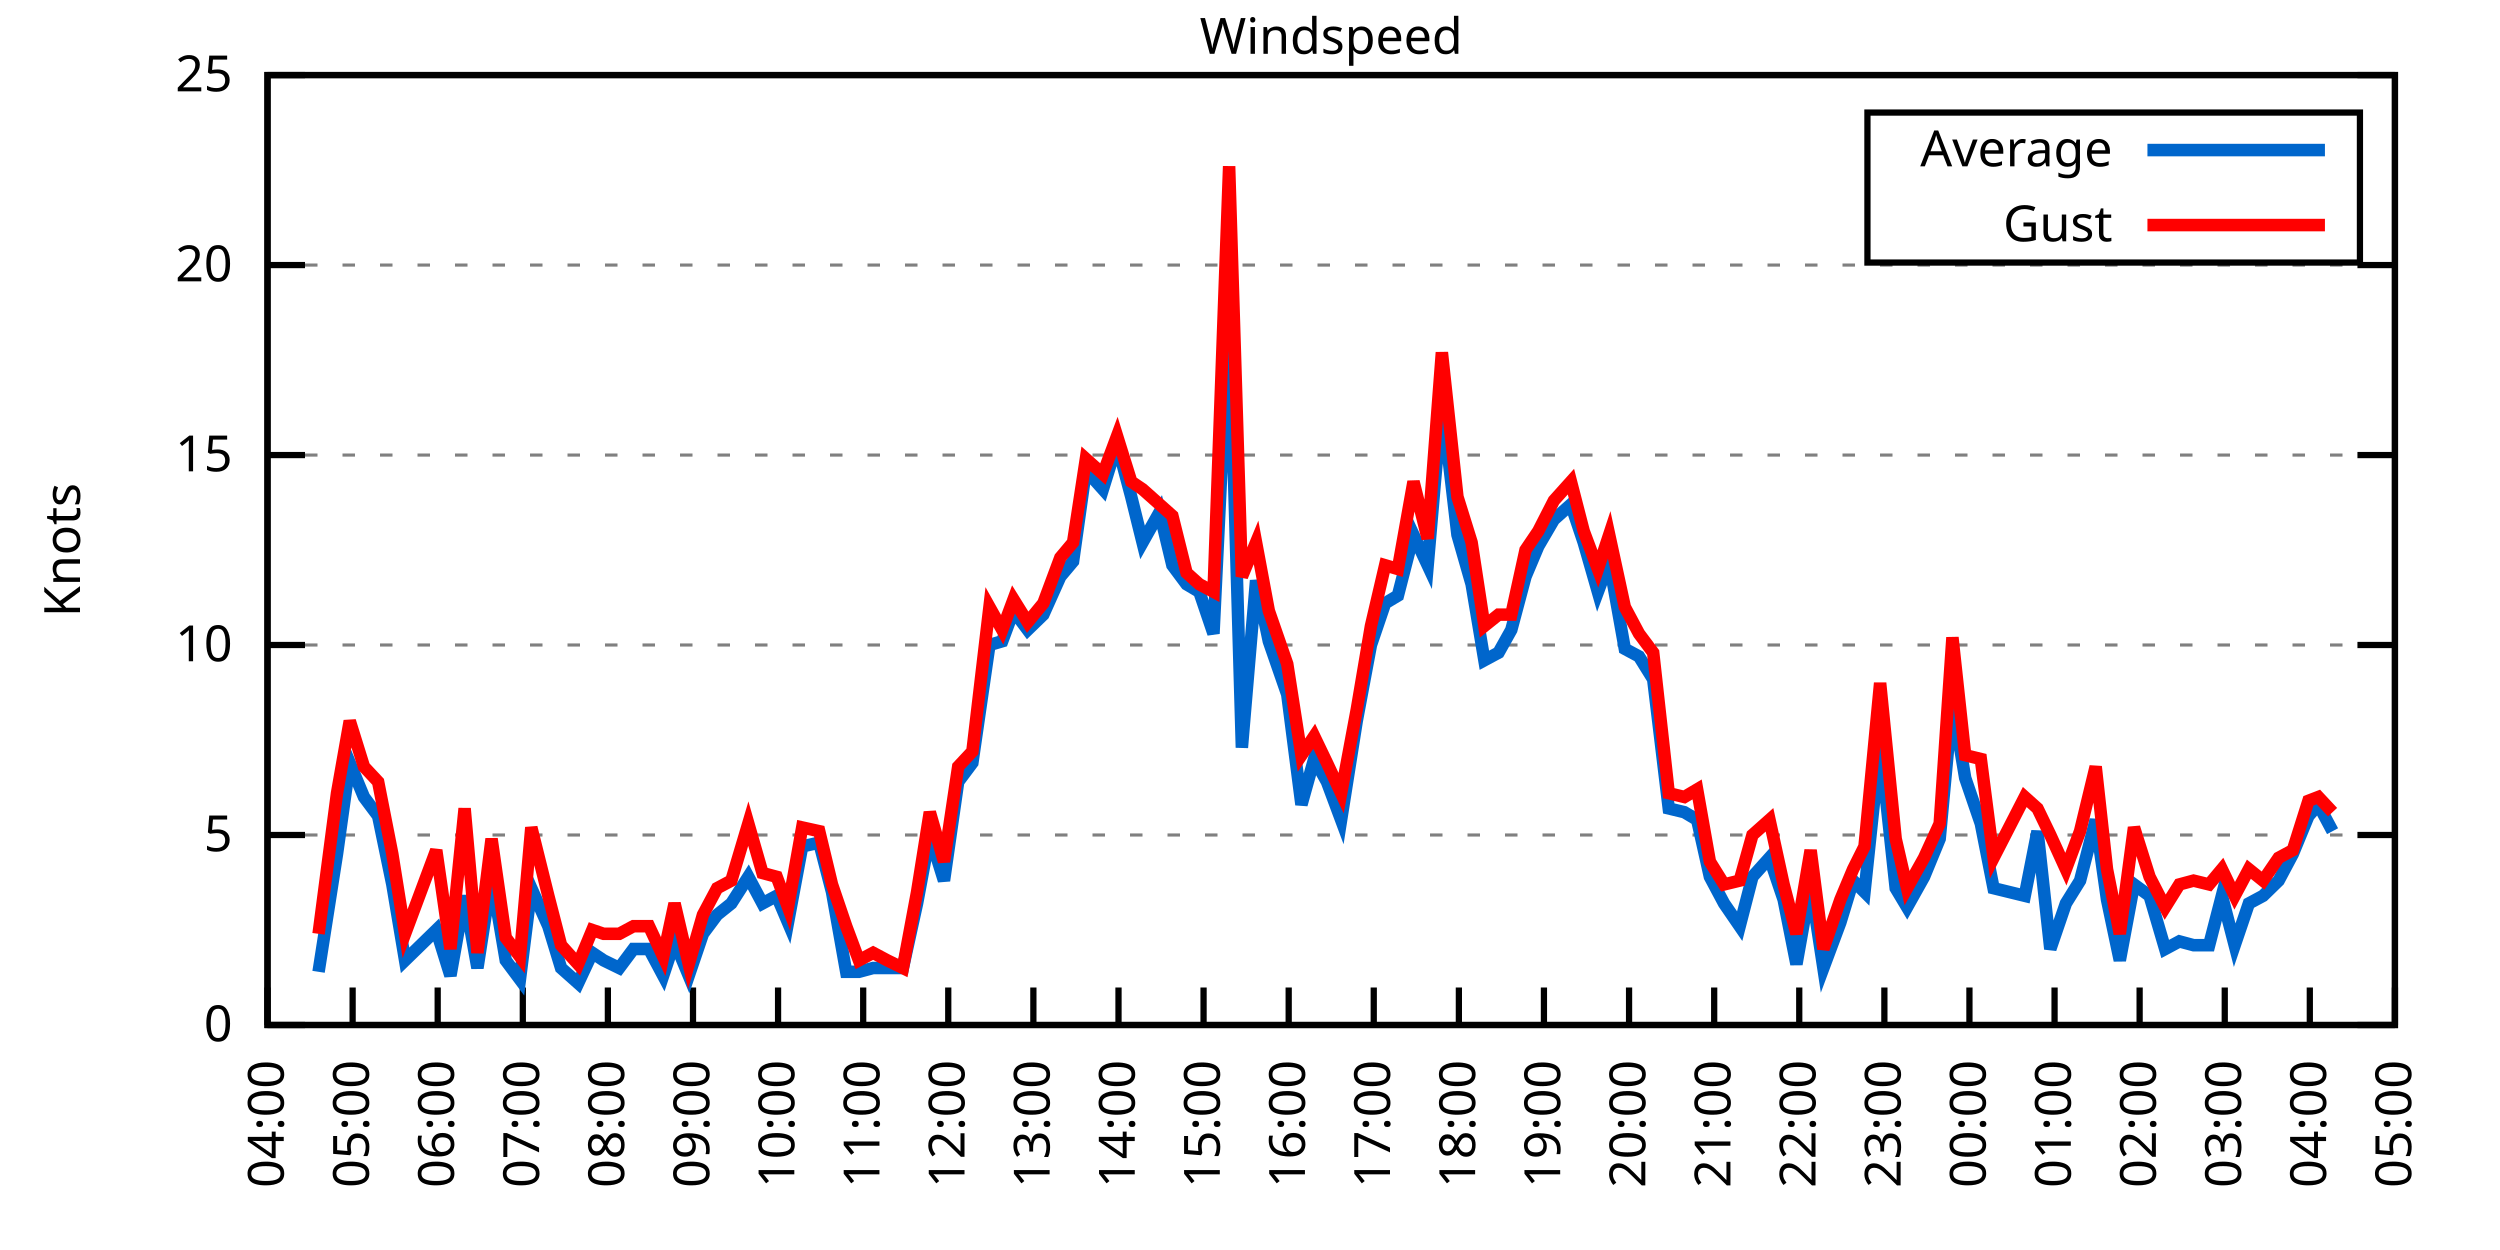
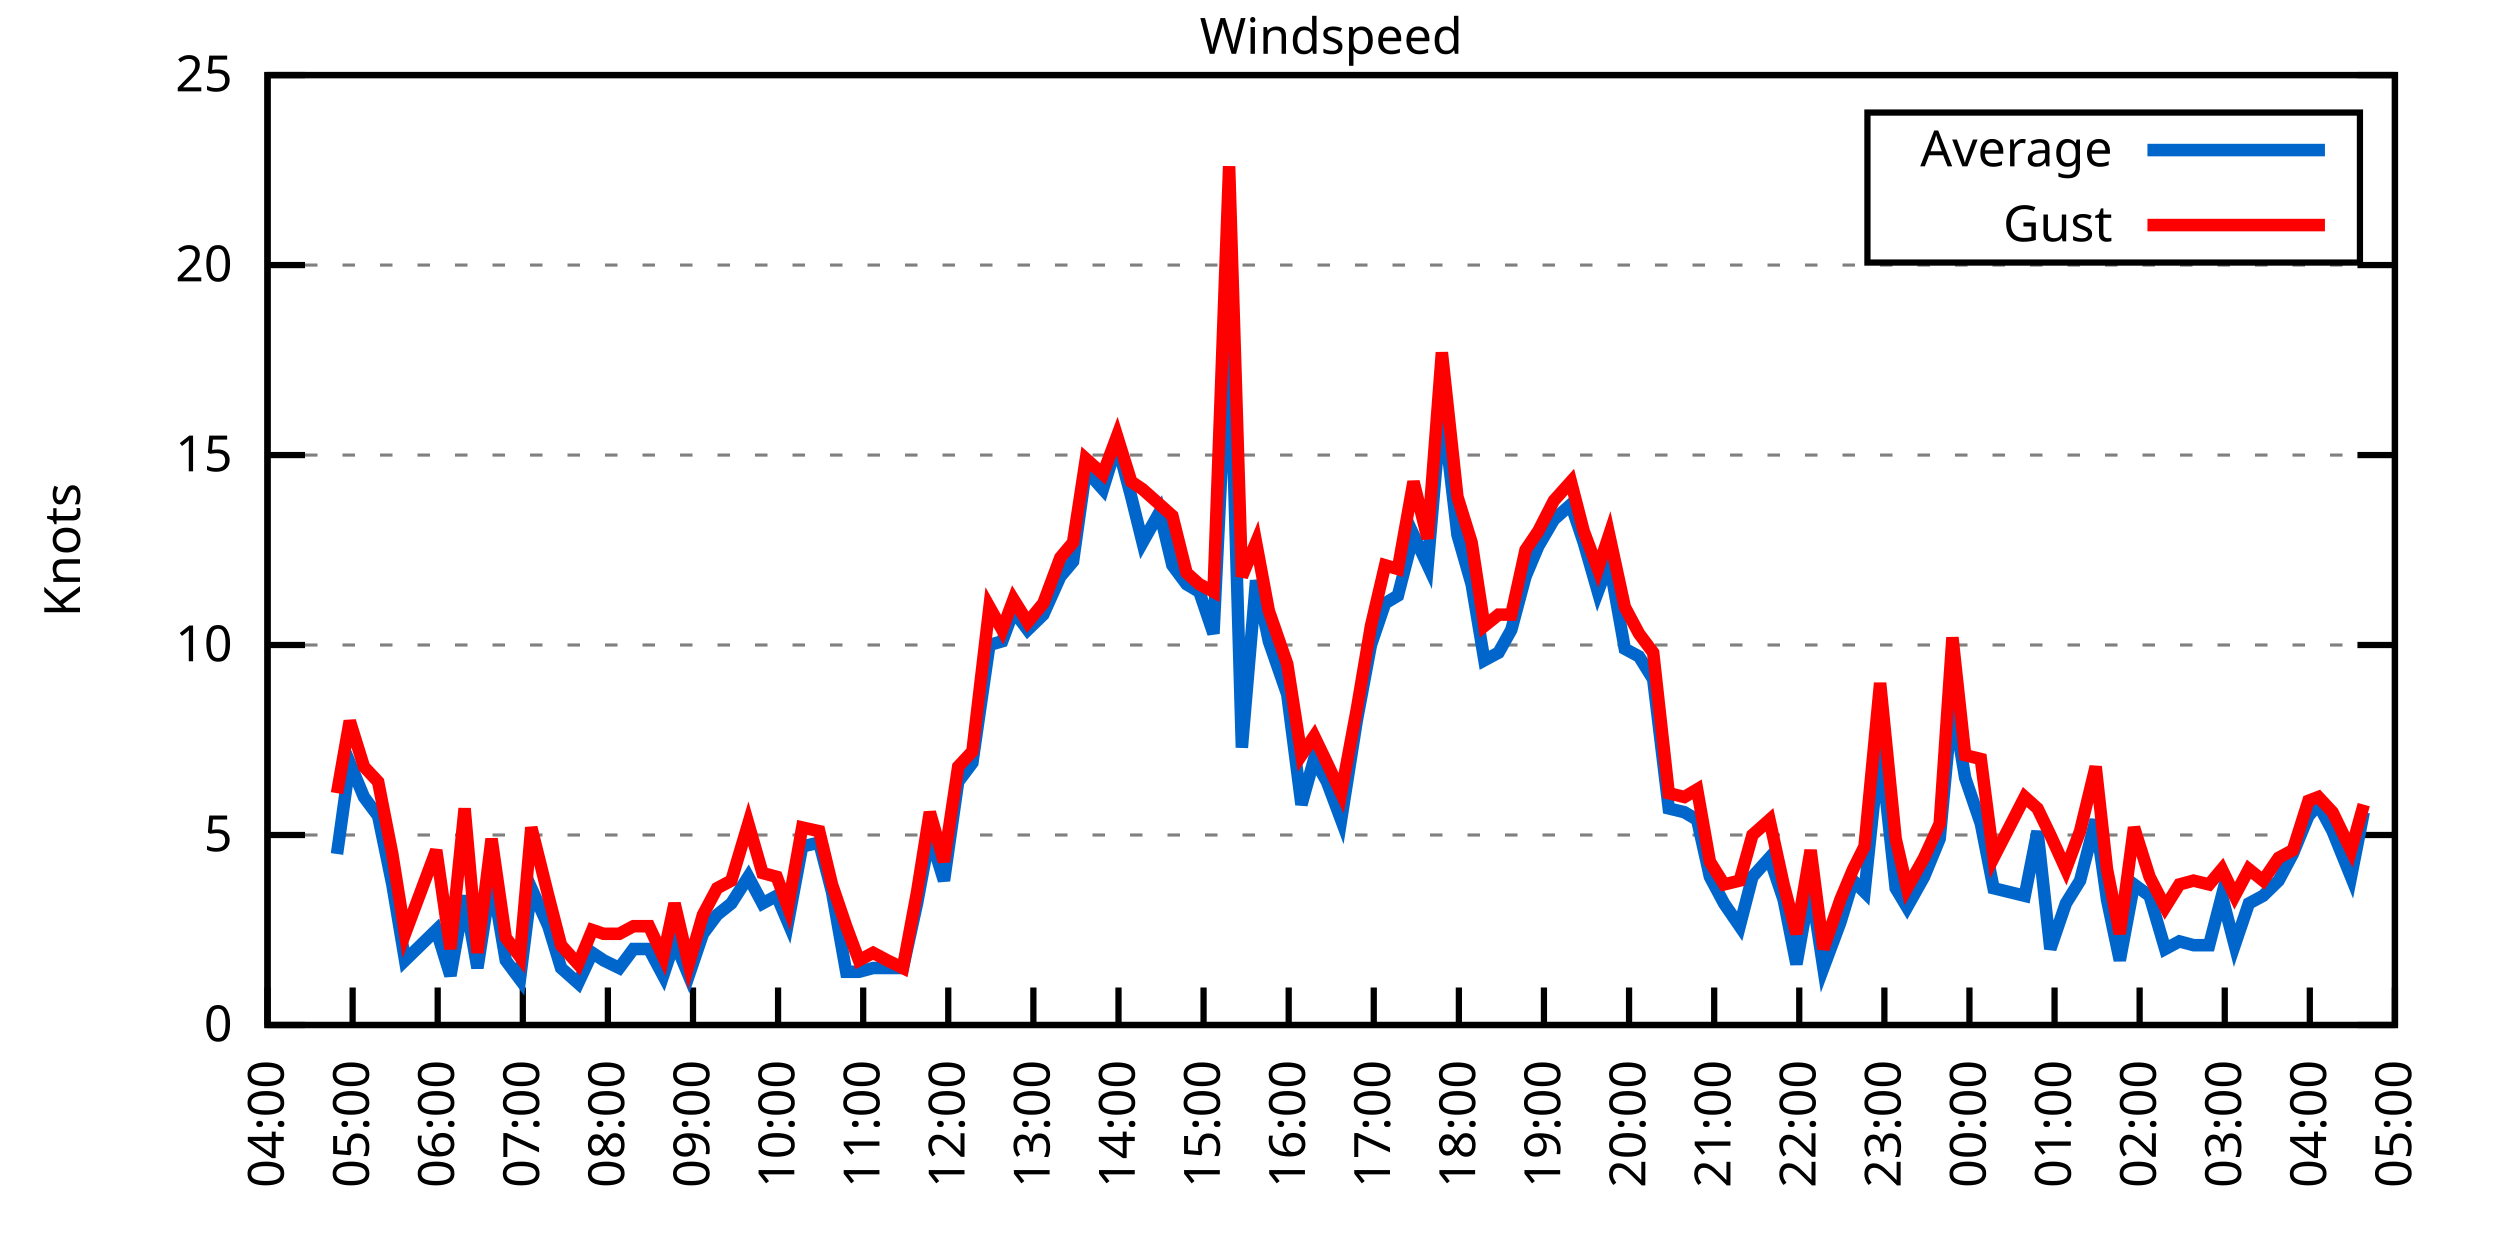
<svg xmlns="http://www.w3.org/2000/svg" xmlns:xlink="http://www.w3.org/1999/xlink" width="400" height="200" viewBox="0 0 400 200">
  <g id="gnuplot_canvas">
    <rect x="0" y="0" width="400" height="200" fill="none" />
    <defs>
      <circle id="gpDot" r="0.5" stroke-width="0.5" stroke="currentColor" />
      <path id="gpPt0" stroke-width="0.333" stroke="currentColor" d="M-1,0 h2 M0,-1 v2" />
      <path id="gpPt1" stroke-width="0.333" stroke="currentColor" d="M-1,-1 L1,1 M1,-1 L-1,1" />
      <path id="gpPt2" stroke-width="0.333" stroke="currentColor" d="M-1,0 L1,0 M0,-1 L0,1 M-1,-1 L1,1 M-1,1 L1,-1" />
      <rect id="gpPt3" stroke-width="0.333" stroke="currentColor" x="-1" y="-1" width="2" height="2" />
      <rect id="gpPt4" stroke-width="0.333" stroke="currentColor" fill="currentColor" x="-1" y="-1" width="2" height="2" />
      <circle id="gpPt5" stroke-width="0.333" stroke="currentColor" cx="0" cy="0" r="1" />
      <use xlink:href="#gpPt5" id="gpPt6" fill="currentColor" stroke="none" />
      <path id="gpPt7" stroke-width="0.333" stroke="currentColor" d="M0,-1.33 L-1.33,0.67 L1.33,0.67 z" />
      <use xlink:href="#gpPt7" id="gpPt8" fill="currentColor" stroke="none" />
      <use xlink:href="#gpPt7" id="gpPt9" stroke="currentColor" transform="rotate(180)" />
      <use xlink:href="#gpPt9" id="gpPt10" fill="currentColor" stroke="none" />
      <use xlink:href="#gpPt3" id="gpPt11" stroke="currentColor" transform="rotate(45)" />
      <use xlink:href="#gpPt11" id="gpPt12" fill="currentColor" stroke="none" />
      <path id="gpPt13" stroke-width="0.333" stroke="currentColor" d="M0,1.330 L1.265,0.411 L0.782,-1.067 L-0.782,-1.076 L-1.265,0.411 z" />
      <use xlink:href="#gpPt13" id="gpPt14" fill="currentColor" stroke="none" />
      <filter id="textbox" filterUnits="objectBoundingBox" x="0" y="0" height="1" width="1">
        <feFlood flood-color="white" flood-opacity="1" result="bgnd" />
        <feComposite in="SourceGraphic" in2="bgnd" operator="atop" />
      </filter>
      <filter id="greybox" filterUnits="objectBoundingBox" x="0" y="0" height="1" width="1">
        <feFlood flood-color="lightgrey" flood-opacity="1" result="grey" />
        <feComposite in="SourceGraphic" in2="grey" operator="atop" />
      </filter>
    </defs>
    <g fill="none" color="white" stroke="currentColor" stroke-width="1.00" stroke-linecap="butt" stroke-linejoin="miter">
</g>
    <g fill="none" color="black" stroke="currentColor" stroke-width="1.00" stroke-linecap="butt" stroke-linejoin="miter">
      <g stroke="none" shape-rendering="crispEdges">
        <polygon fill="rgb(255, 255, 255)" points="42.80,164.00 383.18,164.00 383.18,12.02 42.80,12.02 " />
      </g>
    </g>
    <g fill="none" color="black" stroke="currentColor" stroke-width="1.00" stroke-linecap="butt" stroke-linejoin="miter">
</g>
    <g fill="none" color="black" stroke="black" stroke-width="0.50" stroke-linecap="butt" stroke-linejoin="miter">
</g>
    <g fill="none" color="gray" stroke="currentColor" stroke-width="0.50" stroke-linecap="butt" stroke-linejoin="miter">
      <path stroke="gray" stroke-dasharray="2,4" class="gridline" d="M42.80,164.00 L383.19,164.00  " />
    </g>
    <g fill="none" color="gray" stroke="gray" stroke-width="1.00" stroke-linecap="butt" stroke-linejoin="miter">
</g>
    <g fill="none" color="black" stroke="currentColor" stroke-width="1.00" stroke-linecap="butt" stroke-linejoin="miter">
      <path stroke="black" d="M42.80,164.00 L48.80,164.00 M383.19,164.00 L377.19,164.00  " />
      <g transform="translate(37.20,166.60)" stroke="none" fill="black" font-family="Sans" font-size="8.00" text-anchor="end">
        <text>
          <tspan font-family="Sans"> 0</tspan>
        </text>
      </g>
    </g>
    <g fill="none" color="black" stroke="currentColor" stroke-width="1.00" stroke-linecap="butt" stroke-linejoin="miter">
</g>
    <g fill="none" color="black" stroke="black" stroke-width="0.50" stroke-linecap="butt" stroke-linejoin="miter">
</g>
    <g fill="none" color="gray" stroke="currentColor" stroke-width="0.50" stroke-linecap="butt" stroke-linejoin="miter">
      <path stroke="gray" stroke-dasharray="2,4" class="gridline" d="M42.80,133.60 L383.19,133.60  " />
    </g>
    <g fill="none" color="gray" stroke="gray" stroke-width="1.00" stroke-linecap="butt" stroke-linejoin="miter">
</g>
    <g fill="none" color="black" stroke="currentColor" stroke-width="1.00" stroke-linecap="butt" stroke-linejoin="miter">
      <path stroke="black" d="M42.80,133.60 L48.80,133.60 M383.19,133.60 L377.19,133.60  " />
      <g transform="translate(37.20,136.20)" stroke="none" fill="black" font-family="Sans" font-size="8.00" text-anchor="end">
        <text>
          <tspan font-family="Sans"> 5</tspan>
        </text>
      </g>
    </g>
    <g fill="none" color="black" stroke="currentColor" stroke-width="1.00" stroke-linecap="butt" stroke-linejoin="miter">
</g>
    <g fill="none" color="black" stroke="black" stroke-width="0.50" stroke-linecap="butt" stroke-linejoin="miter">
</g>
    <g fill="none" color="gray" stroke="currentColor" stroke-width="0.50" stroke-linecap="butt" stroke-linejoin="miter">
      <path stroke="gray" stroke-dasharray="2,4" class="gridline" d="M42.80,103.20 L383.19,103.20  " />
    </g>
    <g fill="none" color="gray" stroke="gray" stroke-width="1.00" stroke-linecap="butt" stroke-linejoin="miter">
</g>
    <g fill="none" color="black" stroke="currentColor" stroke-width="1.00" stroke-linecap="butt" stroke-linejoin="miter">
      <path stroke="black" d="M42.80,103.20 L48.80,103.20 M383.19,103.20 L377.19,103.20  " />
      <g transform="translate(37.20,105.80)" stroke="none" fill="black" font-family="Sans" font-size="8.00" text-anchor="end">
        <text>
          <tspan font-family="Sans"> 10</tspan>
        </text>
      </g>
    </g>
    <g fill="none" color="black" stroke="currentColor" stroke-width="1.00" stroke-linecap="butt" stroke-linejoin="miter">
</g>
    <g fill="none" color="black" stroke="black" stroke-width="0.50" stroke-linecap="butt" stroke-linejoin="miter">
</g>
    <g fill="none" color="gray" stroke="currentColor" stroke-width="0.50" stroke-linecap="butt" stroke-linejoin="miter">
      <path stroke="gray" stroke-dasharray="2,4" class="gridline" d="M42.80,72.81 L383.19,72.81  " />
    </g>
    <g fill="none" color="gray" stroke="gray" stroke-width="1.00" stroke-linecap="butt" stroke-linejoin="miter">
</g>
    <g fill="none" color="black" stroke="currentColor" stroke-width="1.00" stroke-linecap="butt" stroke-linejoin="miter">
      <path stroke="black" d="M42.80,72.81 L48.80,72.81 M383.19,72.81 L377.19,72.81  " />
      <g transform="translate(37.20,75.41)" stroke="none" fill="black" font-family="Sans" font-size="8.00" text-anchor="end">
        <text>
          <tspan font-family="Sans"> 15</tspan>
        </text>
      </g>
    </g>
    <g fill="none" color="black" stroke="currentColor" stroke-width="1.00" stroke-linecap="butt" stroke-linejoin="miter">
</g>
    <g fill="none" color="black" stroke="black" stroke-width="0.50" stroke-linecap="butt" stroke-linejoin="miter">
</g>
    <g fill="none" color="gray" stroke="currentColor" stroke-width="0.50" stroke-linecap="butt" stroke-linejoin="miter">
      <path stroke="gray" stroke-dasharray="2,4" class="gridline" d="M42.80,42.41 L383.19,42.41  " />
    </g>
    <g fill="none" color="gray" stroke="gray" stroke-width="1.00" stroke-linecap="butt" stroke-linejoin="miter">
</g>
    <g fill="none" color="black" stroke="currentColor" stroke-width="1.00" stroke-linecap="butt" stroke-linejoin="miter">
      <path stroke="black" d="M42.80,42.41 L48.80,42.41 M383.19,42.41 L377.19,42.41  " />
      <g transform="translate(37.20,45.01)" stroke="none" fill="black" font-family="Sans" font-size="8.00" text-anchor="end">
        <text>
          <tspan font-family="Sans"> 20</tspan>
        </text>
      </g>
    </g>
    <g fill="none" color="black" stroke="currentColor" stroke-width="1.00" stroke-linecap="butt" stroke-linejoin="miter">
</g>
    <g fill="none" color="black" stroke="black" stroke-width="0.50" stroke-linecap="butt" stroke-linejoin="miter">
</g>
    <g fill="none" color="gray" stroke="currentColor" stroke-width="0.50" stroke-linecap="butt" stroke-linejoin="miter">
      <path stroke="gray" stroke-dasharray="2,4" class="gridline" d="M42.80,12.01 L383.19,12.01  " />
    </g>
    <g fill="none" color="gray" stroke="gray" stroke-width="1.00" stroke-linecap="butt" stroke-linejoin="miter">
</g>
    <g fill="none" color="black" stroke="currentColor" stroke-width="1.00" stroke-linecap="butt" stroke-linejoin="miter">
      <path stroke="black" d="M42.80,12.01 L48.80,12.01 M383.19,12.01 L377.19,12.01  " />
      <g transform="translate(37.20,14.61)" stroke="none" fill="black" font-family="Sans" font-size="8.00" text-anchor="end">
        <text>
          <tspan font-family="Sans"> 25</tspan>
        </text>
      </g>
    </g>
    <g fill="none" color="black" stroke="currentColor" stroke-width="1.00" stroke-linecap="butt" stroke-linejoin="miter">
      <path stroke="black" d="M42.80,164.00 L42.80,158.00  " />
      <g transform="translate(45.40,169.60) rotate(270.00)" stroke="none" fill="black" font-family="Sans" font-size="8.00" text-anchor="end">
        <text>
          <tspan font-family="Sans">04:00</tspan>
        </text>
      </g>
    </g>
    <g fill="none" color="black" stroke="currentColor" stroke-width="1.00" stroke-linecap="butt" stroke-linejoin="miter">
      <path stroke="black" d="M56.42,164.00 L56.42,158.00  " />
      <g transform="translate(59.02,169.60) rotate(270.00)" stroke="none" fill="black" font-family="Sans" font-size="8.00" text-anchor="end">
        <text>
          <tspan font-family="Sans">05:00</tspan>
        </text>
      </g>
    </g>
    <g fill="none" color="black" stroke="currentColor" stroke-width="1.00" stroke-linecap="butt" stroke-linejoin="miter">
      <path stroke="black" d="M70.03,164.00 L70.03,158.00  " />
      <g transform="translate(72.63,169.60) rotate(270.00)" stroke="none" fill="black" font-family="Sans" font-size="8.00" text-anchor="end">
        <text>
          <tspan font-family="Sans">06:00</tspan>
        </text>
      </g>
    </g>
    <g fill="none" color="black" stroke="currentColor" stroke-width="1.00" stroke-linecap="butt" stroke-linejoin="miter">
      <path stroke="black" d="M83.65,164.00 L83.65,158.00  " />
      <g transform="translate(86.25,169.60) rotate(270.00)" stroke="none" fill="black" font-family="Sans" font-size="8.00" text-anchor="end">
        <text>
          <tspan font-family="Sans">07:00</tspan>
        </text>
      </g>
    </g>
    <g fill="none" color="black" stroke="currentColor" stroke-width="1.00" stroke-linecap="butt" stroke-linejoin="miter">
      <path stroke="black" d="M97.26,164.00 L97.26,158.00  " />
      <g transform="translate(99.86,169.60) rotate(270.00)" stroke="none" fill="black" font-family="Sans" font-size="8.00" text-anchor="end">
        <text>
          <tspan font-family="Sans">08:00</tspan>
        </text>
      </g>
    </g>
    <g fill="none" color="black" stroke="currentColor" stroke-width="1.00" stroke-linecap="butt" stroke-linejoin="miter">
      <path stroke="black" d="M110.88,164.00 L110.88,158.00  " />
      <g transform="translate(113.48,169.60) rotate(270.00)" stroke="none" fill="black" font-family="Sans" font-size="8.00" text-anchor="end">
        <text>
          <tspan font-family="Sans">09:00</tspan>
        </text>
      </g>
    </g>
    <g fill="none" color="black" stroke="currentColor" stroke-width="1.00" stroke-linecap="butt" stroke-linejoin="miter">
      <path stroke="black" d="M124.49,164.00 L124.49,158.00  " />
      <g transform="translate(127.09,169.60) rotate(270.00)" stroke="none" fill="black" font-family="Sans" font-size="8.00" text-anchor="end">
        <text>
          <tspan font-family="Sans">10:00</tspan>
        </text>
      </g>
    </g>
    <g fill="none" color="black" stroke="currentColor" stroke-width="1.00" stroke-linecap="butt" stroke-linejoin="miter">
      <path stroke="black" d="M138.11,164.00 L138.11,158.00  " />
      <g transform="translate(140.71,169.60) rotate(270.00)" stroke="none" fill="black" font-family="Sans" font-size="8.00" text-anchor="end">
        <text>
          <tspan font-family="Sans">11:00</tspan>
        </text>
      </g>
    </g>
    <g fill="none" color="black" stroke="currentColor" stroke-width="1.00" stroke-linecap="butt" stroke-linejoin="miter">
      <path stroke="black" d="M151.72,164.00 L151.72,158.00  " />
      <g transform="translate(154.32,169.60) rotate(270.00)" stroke="none" fill="black" font-family="Sans" font-size="8.00" text-anchor="end">
        <text>
          <tspan font-family="Sans">12:00</tspan>
        </text>
      </g>
    </g>
    <g fill="none" color="black" stroke="currentColor" stroke-width="1.00" stroke-linecap="butt" stroke-linejoin="miter">
      <path stroke="black" d="M165.34,164.00 L165.34,158.00  " />
      <g transform="translate(167.94,169.60) rotate(270.00)" stroke="none" fill="black" font-family="Sans" font-size="8.00" text-anchor="end">
        <text>
          <tspan font-family="Sans">13:00</tspan>
        </text>
      </g>
    </g>
    <g fill="none" color="black" stroke="currentColor" stroke-width="1.00" stroke-linecap="butt" stroke-linejoin="miter">
      <path stroke="black" d="M178.96,164.00 L178.96,158.00  " />
      <g transform="translate(181.56,169.60) rotate(270.00)" stroke="none" fill="black" font-family="Sans" font-size="8.00" text-anchor="end">
        <text>
          <tspan font-family="Sans">14:00</tspan>
        </text>
      </g>
    </g>
    <g fill="none" color="black" stroke="currentColor" stroke-width="1.00" stroke-linecap="butt" stroke-linejoin="miter">
      <path stroke="black" d="M192.57,164.00 L192.57,158.00  " />
      <g transform="translate(195.17,169.60) rotate(270.00)" stroke="none" fill="black" font-family="Sans" font-size="8.00" text-anchor="end">
        <text>
          <tspan font-family="Sans">15:00</tspan>
        </text>
      </g>
    </g>
    <g fill="none" color="black" stroke="currentColor" stroke-width="1.00" stroke-linecap="butt" stroke-linejoin="miter">
      <path stroke="black" d="M206.19,164.00 L206.19,158.00  " />
      <g transform="translate(208.79,169.60) rotate(270.00)" stroke="none" fill="black" font-family="Sans" font-size="8.00" text-anchor="end">
        <text>
          <tspan font-family="Sans">16:00</tspan>
        </text>
      </g>
    </g>
    <g fill="none" color="black" stroke="currentColor" stroke-width="1.00" stroke-linecap="butt" stroke-linejoin="miter">
      <path stroke="black" d="M219.80,164.00 L219.80,158.00  " />
      <g transform="translate(222.40,169.60) rotate(270.00)" stroke="none" fill="black" font-family="Sans" font-size="8.00" text-anchor="end">
        <text>
          <tspan font-family="Sans">17:00</tspan>
        </text>
      </g>
    </g>
    <g fill="none" color="black" stroke="currentColor" stroke-width="1.00" stroke-linecap="butt" stroke-linejoin="miter">
      <path stroke="black" d="M233.42,164.00 L233.42,158.00  " />
      <g transform="translate(236.02,169.60) rotate(270.00)" stroke="none" fill="black" font-family="Sans" font-size="8.00" text-anchor="end">
        <text>
          <tspan font-family="Sans">18:00</tspan>
        </text>
      </g>
    </g>
    <g fill="none" color="black" stroke="currentColor" stroke-width="1.00" stroke-linecap="butt" stroke-linejoin="miter">
      <path stroke="black" d="M247.03,164.00 L247.03,158.00  " />
      <g transform="translate(249.63,169.60) rotate(270.00)" stroke="none" fill="black" font-family="Sans" font-size="8.00" text-anchor="end">
        <text>
          <tspan font-family="Sans">19:00</tspan>
        </text>
      </g>
    </g>
    <g fill="none" color="black" stroke="currentColor" stroke-width="1.00" stroke-linecap="butt" stroke-linejoin="miter">
      <path stroke="black" d="M260.65,164.00 L260.65,158.00  " />
      <g transform="translate(263.25,169.60) rotate(270.00)" stroke="none" fill="black" font-family="Sans" font-size="8.00" text-anchor="end">
        <text>
          <tspan font-family="Sans">20:00</tspan>
        </text>
      </g>
    </g>
    <g fill="none" color="black" stroke="currentColor" stroke-width="1.00" stroke-linecap="butt" stroke-linejoin="miter">
      <path stroke="black" d="M274.27,164.00 L274.27,158.00  " />
      <g transform="translate(276.87,169.60) rotate(270.00)" stroke="none" fill="black" font-family="Sans" font-size="8.00" text-anchor="end">
        <text>
          <tspan font-family="Sans">21:00</tspan>
        </text>
      </g>
    </g>
    <g fill="none" color="black" stroke="currentColor" stroke-width="1.00" stroke-linecap="butt" stroke-linejoin="miter">
      <path stroke="black" d="M287.88,164.00 L287.88,158.00  " />
      <g transform="translate(290.48,169.60) rotate(270.00)" stroke="none" fill="black" font-family="Sans" font-size="8.00" text-anchor="end">
        <text>
          <tspan font-family="Sans">22:00</tspan>
        </text>
      </g>
    </g>
    <g fill="none" color="black" stroke="currentColor" stroke-width="1.00" stroke-linecap="butt" stroke-linejoin="miter">
      <path stroke="black" d="M301.50,164.00 L301.50,158.00  " />
      <g transform="translate(304.10,169.60) rotate(270.00)" stroke="none" fill="black" font-family="Sans" font-size="8.00" text-anchor="end">
        <text>
          <tspan font-family="Sans">23:00</tspan>
        </text>
      </g>
    </g>
    <g fill="none" color="black" stroke="currentColor" stroke-width="1.00" stroke-linecap="butt" stroke-linejoin="miter">
      <path stroke="black" d="M315.11,164.00 L315.11,158.00  " />
      <g transform="translate(317.71,169.60) rotate(270.00)" stroke="none" fill="black" font-family="Sans" font-size="8.00" text-anchor="end">
        <text>
          <tspan font-family="Sans">00:00</tspan>
        </text>
      </g>
    </g>
    <g fill="none" color="black" stroke="currentColor" stroke-width="1.00" stroke-linecap="butt" stroke-linejoin="miter">
      <path stroke="black" d="M328.73,164.00 L328.73,158.00  " />
      <g transform="translate(331.33,169.60) rotate(270.00)" stroke="none" fill="black" font-family="Sans" font-size="8.00" text-anchor="end">
        <text>
          <tspan font-family="Sans">01:00</tspan>
        </text>
      </g>
    </g>
    <g fill="none" color="black" stroke="currentColor" stroke-width="1.00" stroke-linecap="butt" stroke-linejoin="miter">
      <path stroke="black" d="M342.34,164.00 L342.34,158.00  " />
      <g transform="translate(344.94,169.60) rotate(270.00)" stroke="none" fill="black" font-family="Sans" font-size="8.00" text-anchor="end">
        <text>
          <tspan font-family="Sans">02:00</tspan>
        </text>
      </g>
    </g>
    <g fill="none" color="black" stroke="currentColor" stroke-width="1.00" stroke-linecap="butt" stroke-linejoin="miter">
      <path stroke="black" d="M355.96,164.00 L355.96,158.00  " />
      <g transform="translate(358.56,169.60) rotate(270.00)" stroke="none" fill="black" font-family="Sans" font-size="8.00" text-anchor="end">
        <text>
          <tspan font-family="Sans">03:00</tspan>
        </text>
      </g>
    </g>
    <g fill="none" color="black" stroke="currentColor" stroke-width="1.00" stroke-linecap="butt" stroke-linejoin="miter">
      <path stroke="black" d="M369.57,164.00 L369.57,158.00  " />
      <g transform="translate(372.17,169.60) rotate(270.00)" stroke="none" fill="black" font-family="Sans" font-size="8.00" text-anchor="end">
        <text>
          <tspan font-family="Sans">04:00</tspan>
        </text>
      </g>
    </g>
    <g fill="none" color="black" stroke="currentColor" stroke-width="1.00" stroke-linecap="butt" stroke-linejoin="miter">
      <path stroke="black" d="M383.19,164.00 L383.19,158.00  " />
      <g transform="translate(385.79,169.60) rotate(270.00)" stroke="none" fill="black" font-family="Sans" font-size="8.00" text-anchor="end">
        <text>
          <tspan font-family="Sans">05:00</tspan>
        </text>
      </g>
    </g>
    <g fill="none" color="black" stroke="currentColor" stroke-width="1.00" stroke-linecap="butt" stroke-linejoin="miter">
</g>
    <g fill="none" color="black" stroke="currentColor" stroke-width="1.00" stroke-linecap="butt" stroke-linejoin="miter">
      <path stroke="black" d="M42.80,12.01 L42.80,164.00 L383.19,164.00 L383.19,12.01 L42.80,12.01 Z  " />
    </g>
    <g fill="none" color="black" stroke="currentColor" stroke-width="1.00" stroke-linecap="butt" stroke-linejoin="miter">
</g>
    <g fill="none" color="black" stroke="currentColor" stroke-width="1.00" stroke-linecap="butt" stroke-linejoin="miter">
      <path stroke="black" d="M298.79,42.01 L298.79,18.01 L377.59,18.01 L377.59,42.01 L298.79,42.01 Z  " />
    </g>
    <g id="Windspeed_plot_1">
      <g fill="none" color="white" stroke="black" stroke-width="2.00" stroke-linecap="butt" stroke-linejoin="miter">
</g>
      <g fill="none" color="black" stroke="currentColor" stroke-width="2.00" stroke-linecap="butt" stroke-linejoin="miter">
        <g transform="translate(337.99,26.61)" stroke="none" fill="black" font-family="Sans" font-size="8.00" text-anchor="end">
          <text>
            <tspan font-family="Sans">Average</tspan>
          </text>
        </g>
      </g>
      <g fill="none" color="black" stroke="currentColor" stroke-width="2.00" stroke-linecap="butt" stroke-linejoin="miter">
-         <path stroke="rgb(  0, 102, 204)" d="M343.59,24.01 L371.99,24.01 M50.97,155.49 L53.92,136.64 L55.96,122.05 L58.23,127.52 L60.50,130.56 L62.77,141.51   L64.81,153.66 L69.80,148.80 L72.07,156.10 L74.34,143.33 L76.39,154.88 L78.65,140.29 L80.92,153.66 L83.19,156.70   L85.01,142.11 L87.73,148.19 L89.77,154.88 L92.50,157.31 L94.77,152.45 L96.58,153.66 L99.08,154.88 L101.35,151.84   L103.84,151.84 L106.11,156.10 L107.93,150.62 L110.20,156.10 L112.47,149.41 L114.74,146.37 L117.01,144.55 L119.73,140.29   L122.00,144.55 L124.27,143.33 L126.08,147.59 L128.35,135.43 L131.07,134.82 L133.12,142.72 L135.39,155.49 L137.43,155.49   L139.70,154.88 L141.97,154.88 L144.46,154.88 L146.73,144.55 L148.77,133.60 L151.04,140.90 L153.31,125.09 L155.58,122.05   L158.31,103.20 L160.35,102.60 L162.16,97.73 L164.43,100.77 L166.93,98.34 L169.65,92.26 L171.69,89.83 L173.74,75.24   L176.46,78.28 L178.73,70.98 L181.00,79.49 L182.81,86.79 L185.54,81.93 L187.58,90.44 L189.85,93.48 L191.89,94.69   L194.16,101.38 L196.66,49.70 L198.70,119.62 L200.97,92.87 L203.01,102.60 L205.96,111.11 L208.23,128.74 L210.27,121.44   L212.31,125.09 L214.58,131.17 L217.08,115.36 L219.35,103.20 L221.62,96.52 L223.66,95.30 L226.16,85.57 L228.43,90.44   L230.70,64.29 L233.19,85.57 L235.46,93.48 L237.50,105.64 L239.77,104.42 L241.81,100.77 L244.08,92.26 L246.13,87.40   L248.62,83.14 L251.35,80.71 L253.39,86.79 L255.66,94.69 L257.47,89.83 L259.97,103.81 L262.24,105.03 L264.51,108.68   L267.00,129.35 L269.50,129.95 L271.54,131.17 L273.58,140.29 L275.85,144.55 L278.35,148.19 L280.39,140.29 L283.12,137.25   L285.38,143.94 L287.43,154.27 L289.70,141.51 L291.74,154.88 L294.46,147.59 L296.50,140.90 L298.32,142.72 L300.82,119.01   L303.31,142.11 L305.13,145.15 L307.85,140.29 L310.35,134.21 L312.39,112.32 L314.43,124.48 L316.93,131.78 L318.97,142.11   L323.96,143.33 L326.00,132.99 L328.05,151.84 L330.54,144.55 L332.81,140.90 L335.31,131.17 L337.12,143.94 L339.17,153.66   L341.44,141.51 L343.93,143.33 L346.43,151.84 L348.70,150.62 L350.97,151.23 L353.46,151.23 L355.50,143.33 L357.55,151.23   L359.82,144.55 L362.09,143.33 L364.58,140.90 L366.85,136.64 L369.35,130.56 L370.94,128.74 L373.21,132.99  " />
+         <path stroke="rgb(  0, 102, 204)" d="M343.59,24.01 L371.99,24.01 M53.92,136.64 L55.96,122.05 L58.23,127.52 L60.50,130.56 L62.77,141.51 L64.81,153.66   L69.80,148.80 L72.07,156.10 L74.34,143.33 L76.39,154.88 L78.65,140.29 L80.92,153.66 L83.19,156.70 L85.01,142.11   L87.73,148.19 L89.77,154.88 L92.50,157.31 L94.77,152.45 L96.58,153.66 L99.08,154.88 L101.35,151.84 L103.84,151.84   L106.11,156.10 L107.93,150.62 L110.20,156.10 L112.47,149.41 L114.74,146.37 L117.01,144.55 L119.73,140.29 L122.00,144.55   L124.27,143.33 L126.08,147.59 L128.35,135.43 L131.07,134.82 L133.12,142.72 L135.39,155.49 L137.43,155.49 L139.70,154.88   L141.97,154.88 L144.46,154.88 L146.73,144.55 L148.77,133.60 L151.04,140.90 L153.31,125.09 L155.58,122.05 L158.31,103.20   L160.35,102.60 L162.16,97.73 L164.43,100.77 L166.93,98.34 L169.65,92.26 L171.69,89.83 L173.74,75.24 L176.46,78.28   L178.73,70.98 L181.00,79.49 L182.81,86.79 L185.54,81.93 L187.58,90.44 L189.85,93.48 L191.89,94.69 L194.16,101.38   L196.66,49.70 L198.70,119.62 L200.97,92.87 L203.01,102.60 L205.96,111.11 L208.23,128.74 L210.27,121.44 L212.31,125.09   L214.58,131.17 L217.08,115.36 L219.35,103.20 L221.62,96.52 L223.66,95.30 L226.16,85.57 L228.43,90.44 L230.70,64.29   L233.19,85.57 L235.46,93.48 L237.50,105.64 L239.77,104.42 L241.81,100.77 L244.08,92.26 L246.13,87.40 L248.62,83.14   L251.35,80.71 L253.39,86.79 L255.66,94.69 L257.47,89.83 L259.97,103.81 L262.24,105.03 L264.51,108.68 L267.00,129.35   L269.50,129.95 L271.54,131.17 L273.58,140.29 L275.85,144.55 L278.35,148.19 L280.39,140.29 L283.12,137.25 L285.38,143.94   L287.43,154.27 L289.70,141.51 L291.74,154.88 L294.46,147.59 L296.50,140.90 L298.32,142.72 L300.82,119.01 L303.31,142.11   L305.13,145.15 L307.85,140.29 L310.35,134.21 L312.39,112.32 L314.43,124.48 L316.93,131.78 L318.97,142.11 L323.96,143.33   L326.00,132.99 L328.05,151.84 L330.54,144.55 L332.81,140.90 L335.31,131.17 L337.12,143.94 L339.17,153.66 L341.44,141.51   L343.93,143.33 L346.43,151.84 L348.70,150.62 L350.97,151.23 L353.46,151.23 L355.50,143.33 L357.55,151.23 L359.82,144.55   L362.09,143.33 L364.58,140.90 L366.85,136.64 L369.35,130.56 L370.94,128.74 L373.21,132.99 L376.16,140.29 L378.20,129.95    " />
      </g>
    </g>
    <g id="Windspeed_plot_2">
      <g fill="none" color="black" stroke="currentColor" stroke-width="2.00" stroke-linecap="butt" stroke-linejoin="miter">
        <g transform="translate(337.99,38.61)" stroke="none" fill="black" font-family="Sans" font-size="8.00" text-anchor="end">
          <text>
            <tspan font-family="Sans">Gust</tspan>
          </text>
        </g>
      </g>
      <g fill="none" color="black" stroke="currentColor" stroke-width="2.00" stroke-linecap="butt" stroke-linejoin="miter">
-         <path stroke="rgb(255,   0,   0)" d="M343.59,36.01 L371.99,36.01 M50.97,149.41 L53.92,126.91 L55.96,115.36 L58.23,122.66 L60.50,125.09 L62.77,136.64   L64.81,149.41 L69.80,136.03 L72.07,151.84 L74.34,129.35 L76.39,152.45 L78.65,134.21 L80.92,150.02 L83.19,153.06   L85.01,132.39 L87.73,143.33 L89.77,151.23 L92.50,154.27 L94.77,148.80 L96.58,149.41 L99.08,149.41 L101.35,148.19   L103.84,148.19 L106.11,153.06 L107.93,144.55 L110.20,154.27 L112.47,146.37 L114.74,142.11 L117.01,140.90 L119.73,131.78   L122.00,139.68 L124.27,140.29 L126.08,145.15 L128.35,132.39 L131.07,132.99 L133.12,141.51 L135.39,148.19 L137.43,153.66   L139.70,152.45 L141.97,153.66 L144.46,154.88 L146.73,142.72 L148.77,129.95 L151.04,137.86 L153.31,122.66 L155.58,120.23   L158.31,97.12 L160.35,100.77 L162.16,95.91 L164.43,99.56 L166.93,96.52 L169.65,89.22 L171.69,86.79 L173.74,73.41   L176.46,75.85 L178.73,69.77 L181.00,77.06 L182.81,78.28 L185.54,80.71 L187.58,82.53 L189.85,91.65 L191.89,93.48   L194.16,94.69 L196.66,26.60 L198.70,92.26 L200.97,86.79 L203.01,97.73 L205.96,106.24 L208.23,120.83 L210.27,117.80   L212.31,122.05 L214.58,126.91 L217.08,113.54 L219.35,100.16 L221.62,90.44 L223.66,91.04 L226.16,77.06 L228.43,86.18   L230.70,56.39 L233.19,79.49 L235.46,86.79 L237.50,100.16 L239.77,98.34 L241.81,98.34 L244.08,88.00 L246.13,84.97   L248.62,80.10 L251.35,77.06 L253.39,84.97 L255.66,91.04 L257.47,85.57 L259.97,97.12 L262.24,101.38 L264.51,104.42   L267.00,126.91 L269.50,127.52 L271.54,126.31 L273.58,137.86 L275.85,141.51 L278.35,140.90 L280.39,133.60 L283.12,131.17   L285.38,141.51 L287.43,149.41 L289.70,136.03 L291.74,151.84 L294.46,143.94 L296.50,139.07 L298.32,135.43 L300.82,109.28   L303.31,134.21 L305.13,142.11 L307.85,137.25 L310.35,131.78 L312.39,101.99 L314.43,120.83 L316.93,121.44 L318.97,137.25   L323.96,127.52 L326.00,129.35 L328.05,133.60 L330.54,139.07 L332.81,132.99 L335.31,122.66 L337.12,139.07 L339.17,149.41   L341.44,132.39 L343.93,140.29 L346.43,145.15 L348.70,141.51 L350.97,140.90 L353.46,141.51 L355.50,139.07 L357.55,143.33   L359.82,139.07 L362.09,140.90 L364.58,137.25 L366.85,136.03 L369.35,128.13 L370.94,127.52 L373.21,129.95  " />
+         <path stroke="rgb(255,   0,   0)" d="M343.59,36.01 L371.99,36.01 M53.92,126.91 L55.96,115.36 L58.23,122.66 L60.50,125.09 L62.77,136.64 L64.81,149.41   L69.80,136.03 L72.07,151.84 L74.34,129.35 L76.39,152.45 L78.65,134.21 L80.92,150.02 L83.19,153.06 L85.01,132.39   L87.73,143.33 L89.77,151.23 L92.50,154.27 L94.77,148.80 L96.58,149.41 L99.08,149.41 L101.35,148.19 L103.84,148.19   L106.11,153.06 L107.93,144.55 L110.20,154.27 L112.47,146.37 L114.74,142.11 L117.01,140.90 L119.73,131.78 L122.00,139.68   L124.27,140.29 L126.08,145.15 L128.35,132.39 L131.07,132.99 L133.12,141.51 L135.39,148.19 L137.43,153.66 L139.70,152.45   L141.97,153.66 L144.46,154.88 L146.73,142.72 L148.77,129.95 L151.04,137.86 L153.31,122.66 L155.58,120.23 L158.31,97.12   L160.35,100.77 L162.16,95.91 L164.43,99.56 L166.93,96.52 L169.65,89.22 L171.69,86.79 L173.74,73.41 L176.46,75.85   L178.73,69.77 L181.00,77.06 L182.81,78.28 L185.54,80.71 L187.58,82.53 L189.85,91.65 L191.89,93.48 L194.16,94.69   L196.66,26.60 L198.70,92.26 L200.97,86.79 L203.01,97.73 L205.96,106.24 L208.23,120.83 L210.27,117.80 L212.31,122.05   L214.58,126.91 L217.08,113.54 L219.35,100.16 L221.62,90.44 L223.66,91.04 L226.16,77.06 L228.43,86.18 L230.70,56.39   L233.19,79.49 L235.46,86.79 L237.50,100.16 L239.77,98.34 L241.81,98.34 L244.08,88.00 L246.13,84.97 L248.62,80.10   L251.35,77.06 L253.39,84.97 L255.66,91.04 L257.47,85.57 L259.97,97.12 L262.24,101.38 L264.51,104.42 L267.00,126.91   L269.50,127.52 L271.54,126.31 L273.58,137.86 L275.85,141.51 L278.35,140.90 L280.39,133.60 L283.12,131.17 L285.38,141.51   L287.43,149.41 L289.70,136.03 L291.74,151.84 L294.46,143.94 L296.50,139.07 L298.32,135.43 L300.82,109.28 L303.31,134.21   L305.13,142.11 L307.85,137.25 L310.35,131.78 L312.39,101.99 L314.43,120.83 L316.93,121.44 L318.97,137.25 L323.96,127.52   L326.00,129.35 L328.05,133.60 L330.54,139.07 L332.81,132.99 L335.31,122.66 L337.12,139.07 L339.17,149.41 L341.44,132.39   L343.93,140.29 L346.43,145.15 L348.70,141.51 L350.97,140.90 L353.46,141.51 L355.50,139.07 L357.55,143.33 L359.82,139.07   L362.09,140.90 L364.58,137.25 L366.85,136.03 L369.35,128.13 L370.94,127.52 L373.21,129.95 L376.16,136.03 L378.20,128.74    " />
      </g>
    </g>
    <g fill="none" color="black" stroke="currentColor" stroke-width="2.00" stroke-linecap="butt" stroke-linejoin="miter">
</g>
    <g fill="none" color="black" stroke="black" stroke-width="1.00" stroke-linecap="butt" stroke-linejoin="miter">
</g>
    <g fill="none" color="black" stroke="currentColor" stroke-width="1.00" stroke-linecap="butt" stroke-linejoin="miter">
      <path stroke="black" d="M42.80,12.01 L42.80,164.00 L383.19,164.00 L383.19,12.01 L42.80,12.01 Z  " />
      <g transform="translate(12.80,88.01) rotate(270.00)" stroke="none" fill="black" font-family="Sans" font-size="8.00" text-anchor="middle">
        <text>
          <tspan font-family="Sans">Knots</tspan>
        </text>
      </g>
    </g>
    <g fill="none" color="black" stroke="currentColor" stroke-width="1.00" stroke-linecap="butt" stroke-linejoin="miter">
</g>
    <g fill="none" color="black" stroke="currentColor" stroke-width="1.00" stroke-linecap="butt" stroke-linejoin="miter">
      <g transform="translate(212.99,8.61)" stroke="none" fill="black" font-family="Sans" font-size="8.00" text-anchor="middle">
        <text>
          <tspan font-family="Sans">Windspeed</tspan>
        </text>
      </g>
    </g>
    <g fill="none" color="black" stroke="currentColor" stroke-width="1.00" stroke-linecap="butt" stroke-linejoin="miter">
</g>
  </g>
</svg>
